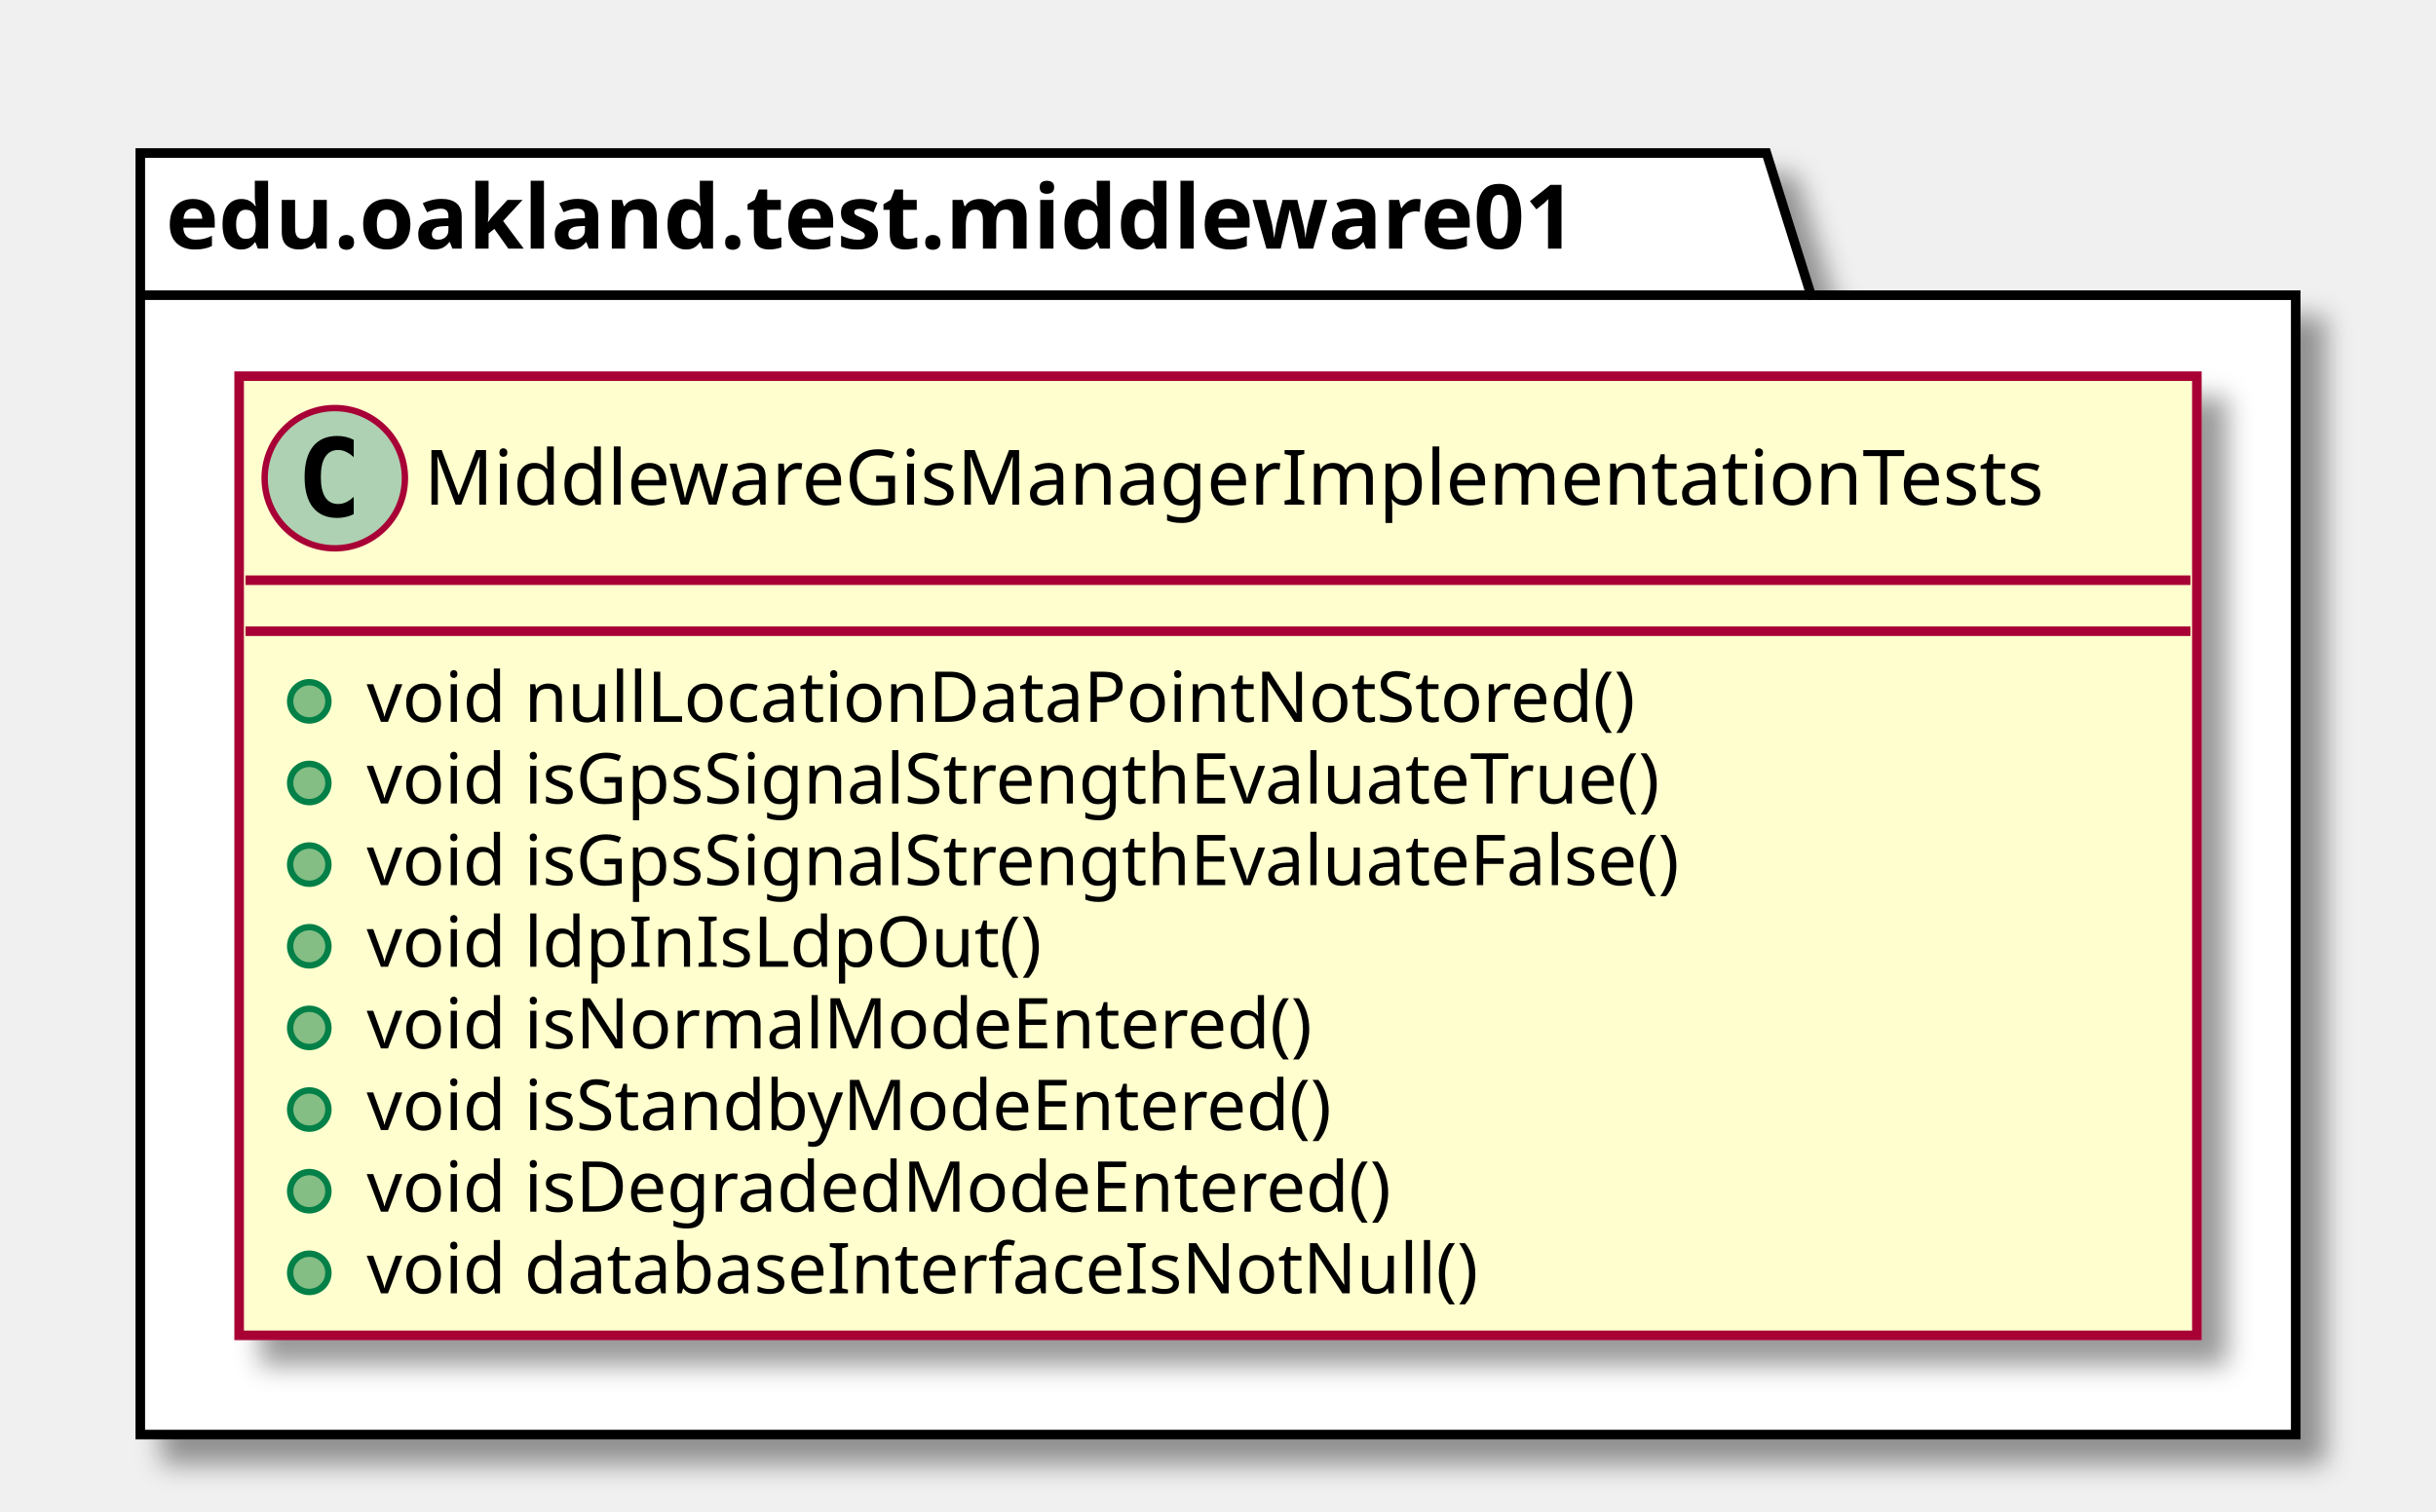
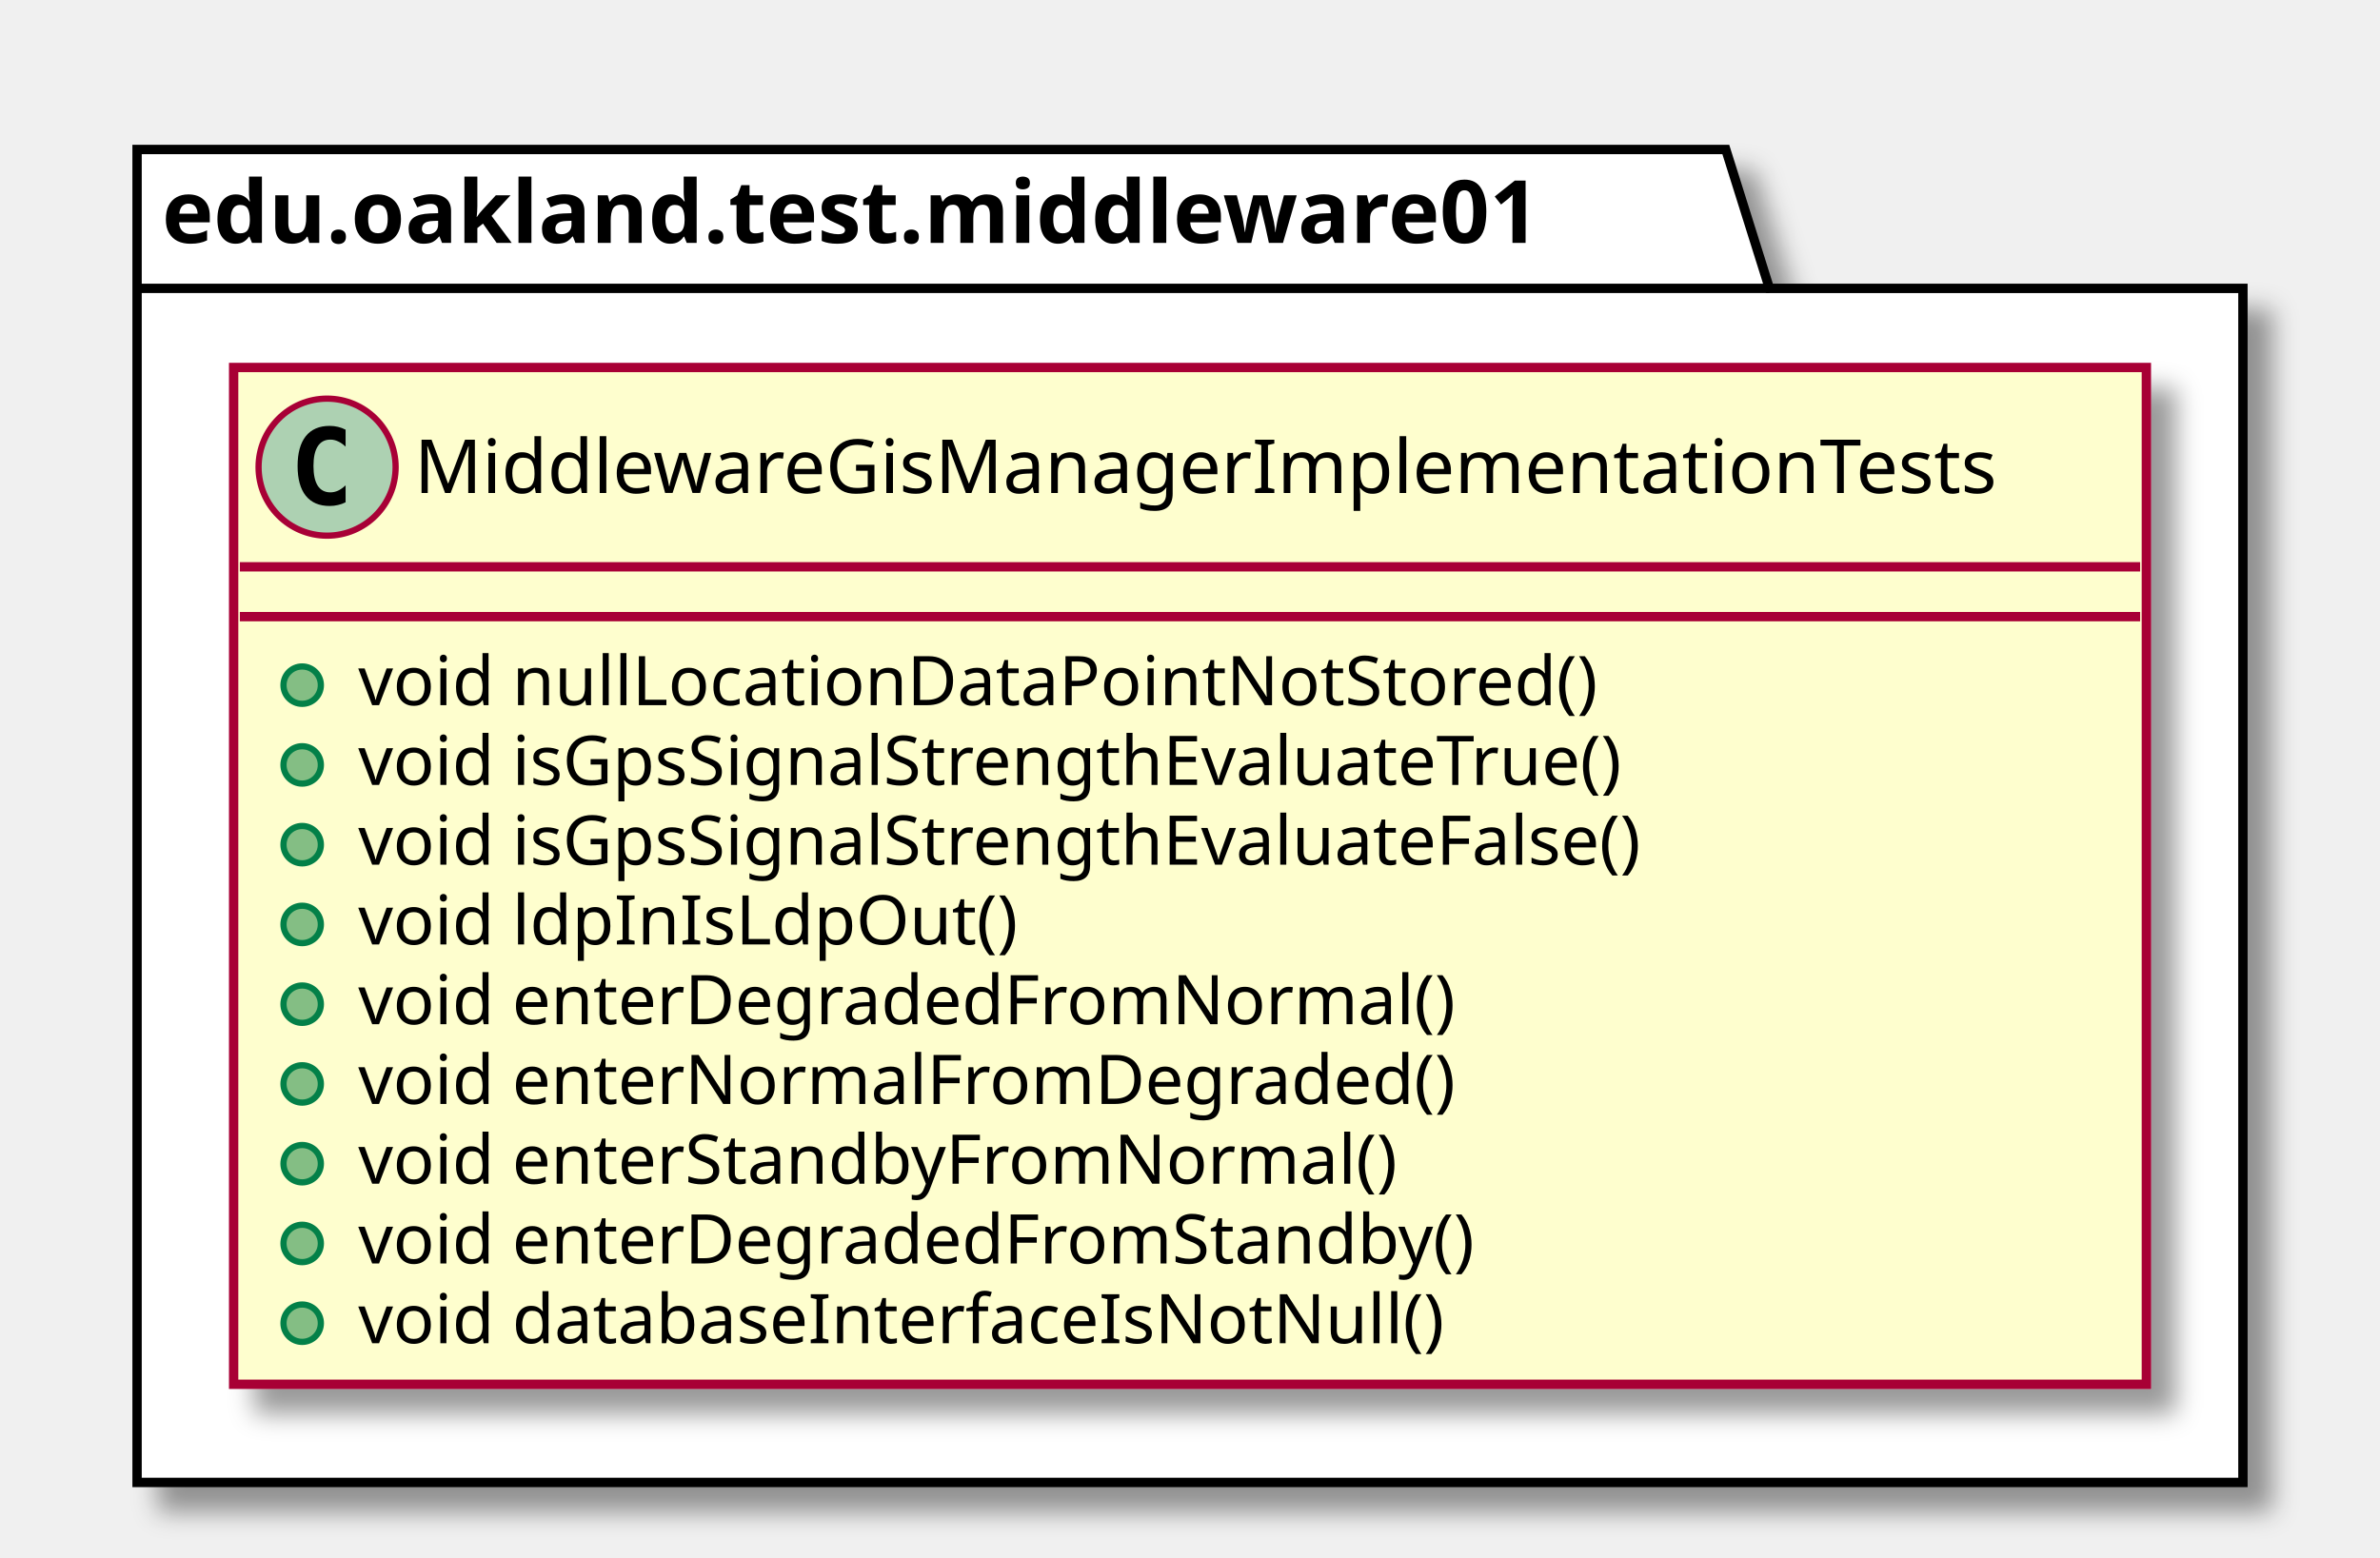
- <svg xmlns="http://www.w3.org/2000/svg" contentScriptType="application/ecmascript" contentStyleType="text/css" height="237px" preserveAspectRatio="none" style="width:382px;height:237px;" version="1.1" viewBox="0 0 382 237" width="382px" zoomAndPan="magnify">
+ <svg xmlns="http://www.w3.org/2000/svg" contentScriptType="application/ecmascript" contentStyleType="text/css" height="250px" preserveAspectRatio="none" style="width:382px;height:250px;" version="1.1" viewBox="0 0 382 250" width="382px" zoomAndPan="magnify">
  <defs>
-     <filter height="300%" id="f1mzp1k51c7hdt" width="300%" x="-1" y="-1">
+     <filter height="300%" id="f14cwsd0wniy6t" width="300%" x="-1" y="-1">
      <feGaussianBlur result="blurOut" stdDeviation="2.0" />
      <feColorMatrix in="blurOut" result="blurOut2" type="matrix" values="0 0 0 0 0 0 0 0 0 0 0 0 0 0 0 0 0 0 .4 0" />
      <feOffset dx="4.0" dy="4.0" in="blurOut2" result="blurOut3" />
      <feBlend in="SourceGraphic" in2="blurOut3" mode="normal" />
    </filter>
  </defs>
  <g>
-     <polygon fill="#FFFFFF" filter="url(#f1mzp1k51c7hdt)" points="22,24,277,24,284,46.297,360,46.297,360,225,22,225,22,24" style="stroke: #000000; stroke-width: 1.5;" />
+     <polygon fill="#FFFFFF" filter="url(#f14cwsd0wniy6t)" points="22,24,277,24,284,46.297,360,46.297,360,238,22,238,22,24" style="stroke: #000000; stroke-width: 1.5;" />
    <line style="stroke: #000000; stroke-width: 1.5;" x1="22" x2="284" y1="46.297" y2="46.297" />
    <text fill="#000000" font-family="sans-serif" font-size="14" font-weight="bold" lengthAdjust="spacingAndGlyphs" textLength="249" x="26" y="38.995">edu.oakland.test.middleware01</text>
-     <rect fill="#FEFECE" filter="url(#f1mzp1k51c7hdt)" height="150.438" id="MiddlewareGisManagerImplementationTests" style="stroke: #A80036; stroke-width: 1.5;" width="307" x="37.5" y="59" />
+     <rect fill="#FEFECE" filter="url(#f14cwsd0wniy6t)" height="163.242" id="MiddlewareGisManagerImplementationTests" style="stroke: #A80036; stroke-width: 1.5;" width="307" x="37.5" y="59" />
    <ellipse cx="52.5" cy="75" fill="#ADD1B2" rx="11" ry="11" style="stroke: #A80036; stroke-width: 1.0;" />
    <path d="M55.469,80.641 Q54.891,80.938 54.25,81.078 Q53.609,81.234 52.906,81.234 Q50.406,81.234 49.078,79.594 Q47.766,77.938 47.766,74.812 Q47.766,71.688 49.078,70.031 Q50.406,68.375 52.906,68.375 Q53.609,68.375 54.25,68.531 Q54.906,68.688 55.469,68.984 L55.469,71.703 Q54.844,71.125 54.25,70.859 Q53.656,70.578 53.031,70.578 Q51.688,70.578 51,71.656 Q50.312,72.719 50.312,74.812 Q50.312,76.906 51,77.984 Q51.688,79.047 53.031,79.047 Q53.656,79.047 54.25,78.781 Q54.844,78.5 55.469,77.922 L55.469,80.641 Z " />
    <text fill="#000000" font-family="sans-serif" font-size="12" lengthAdjust="spacingAndGlyphs" textLength="275" x="66.5" y="79.154">MiddlewareGisManagerImplementationTests</text>
    <line style="stroke: #A80036; stroke-width: 1.5;" x1="38.5" x2="343.5" y1="91" y2="91" />
    <line style="stroke: #A80036; stroke-width: 1.5;" x1="38.5" x2="343.5" y1="99" y2="99" />
    <ellipse cx="48.5" cy="110" fill="#84BE84" rx="3" ry="3" style="stroke: #038048; stroke-width: 1.0;" />
    <text fill="#000000" font-family="sans-serif" font-size="11" lengthAdjust="spacingAndGlyphs" textLength="213" x="57.5" y="113.21">void nullLocationDataPointNotStored()</text>
    <ellipse cx="48.5" cy="122.805" fill="#84BE84" rx="3" ry="3" style="stroke: #038048; stroke-width: 1.0;" />
    <text fill="#000000" font-family="sans-serif" font-size="11" lengthAdjust="spacingAndGlyphs" textLength="226" x="57.5" y="126.015">void isGpsSignalStrengthEvaluateTrue()</text>
    <ellipse cx="48.5" cy="135.609" fill="#84BE84" rx="3" ry="3" style="stroke: #038048; stroke-width: 1.0;" />
    <text fill="#000000" font-family="sans-serif" font-size="11" lengthAdjust="spacingAndGlyphs" textLength="230" x="57.5" y="138.82">void isGpsSignalStrengthEvaluateFalse()</text>
    <ellipse cx="48.5" cy="148.414" fill="#84BE84" rx="3" ry="3" style="stroke: #038048; stroke-width: 1.0;" />
    <text fill="#000000" font-family="sans-serif" font-size="11" lengthAdjust="spacingAndGlyphs" textLength="112" x="57.5" y="151.625">void ldpInIsLdpOut()</text>
    <ellipse cx="48.5" cy="161.219" fill="#84BE84" rx="3" ry="3" style="stroke: #038048; stroke-width: 1.0;" />
-     <text fill="#000000" font-family="sans-serif" font-size="11" lengthAdjust="spacingAndGlyphs" textLength="160" x="57.5" y="164.429">void isNormalModeEntered()</text>
+     <text fill="#000000" font-family="sans-serif" font-size="11" lengthAdjust="spacingAndGlyphs" textLength="190" x="57.5" y="164.429">void enterDegradedFromNormal()</text>
    <ellipse cx="48.5" cy="174.023" fill="#84BE84" rx="3" ry="3" style="stroke: #038048; stroke-width: 1.0;" />
-     <text fill="#000000" font-family="sans-serif" font-size="11" lengthAdjust="spacingAndGlyphs" textLength="165" x="57.5" y="177.234">void isStandbyModeEntered()</text>
+     <text fill="#000000" font-family="sans-serif" font-size="11" lengthAdjust="spacingAndGlyphs" textLength="190" x="57.5" y="177.234">void enterNormalFromDegraded()</text>
    <ellipse cx="48.5" cy="186.828" fill="#84BE84" rx="3" ry="3" style="stroke: #038048; stroke-width: 1.0;" />
-     <text fill="#000000" font-family="sans-serif" font-size="11" lengthAdjust="spacingAndGlyphs" textLength="174" x="57.5" y="190.039">void isDegradedModeEntered()</text>
+     <text fill="#000000" font-family="sans-serif" font-size="11" lengthAdjust="spacingAndGlyphs" textLength="181" x="57.5" y="190.039">void enterStandbyFromNormal()</text>
    <ellipse cx="48.5" cy="199.633" fill="#84BE84" rx="3" ry="3" style="stroke: #038048; stroke-width: 1.0;" />
-     <text fill="#000000" font-family="sans-serif" font-size="11" lengthAdjust="spacingAndGlyphs" textLength="188" x="57.5" y="202.843">void databaseInterfaceIsNotNull()</text>
+     <text fill="#000000" font-family="sans-serif" font-size="11" lengthAdjust="spacingAndGlyphs" textLength="195" x="57.5" y="202.843">void enterDegradedFromStandby()</text>
+     <ellipse cx="48.5" cy="212.438" fill="#84BE84" rx="3" ry="3" style="stroke: #038048; stroke-width: 1.0;" />
+     <text fill="#000000" font-family="sans-serif" font-size="11" lengthAdjust="spacingAndGlyphs" textLength="188" x="57.5" y="215.648">void databaseInterfaceIsNotNull()</text>
  </g>
</svg>
